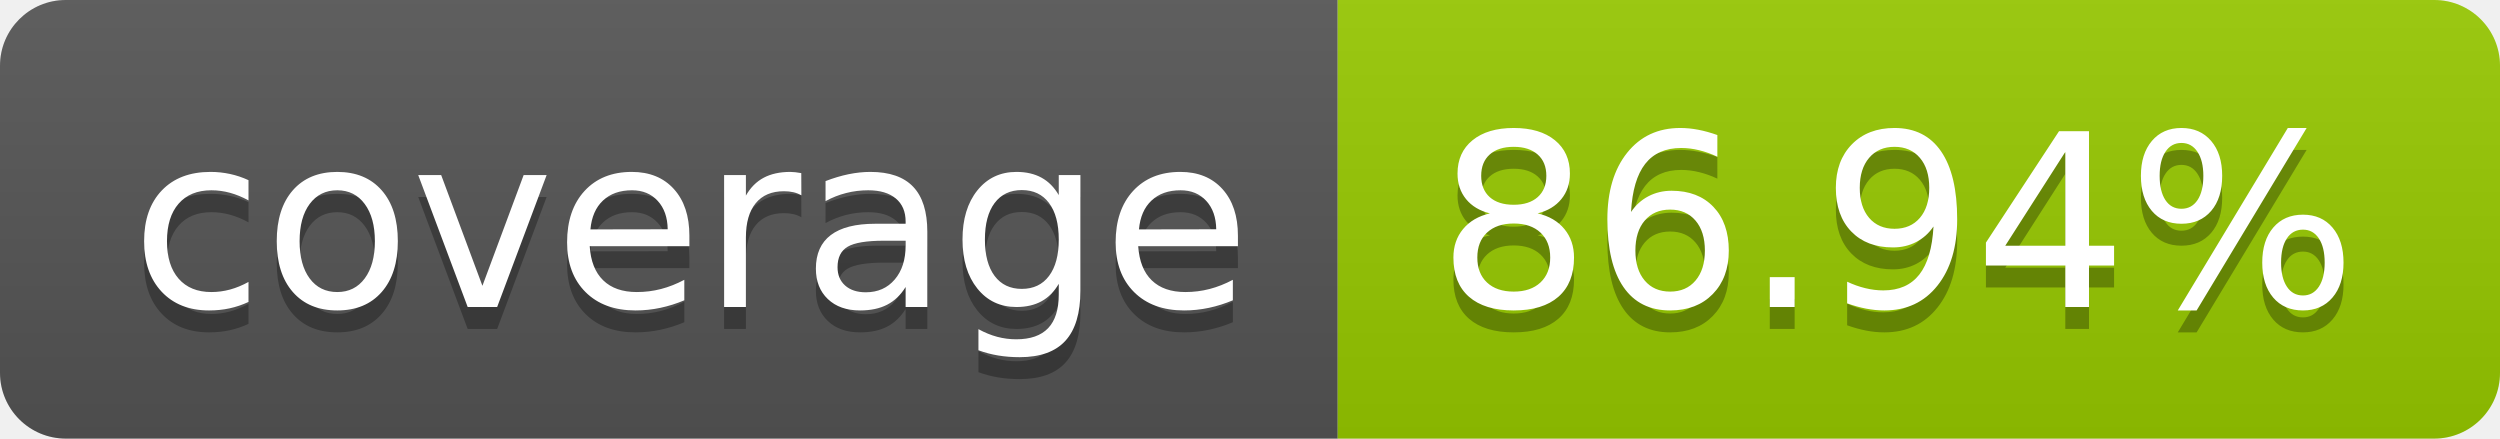
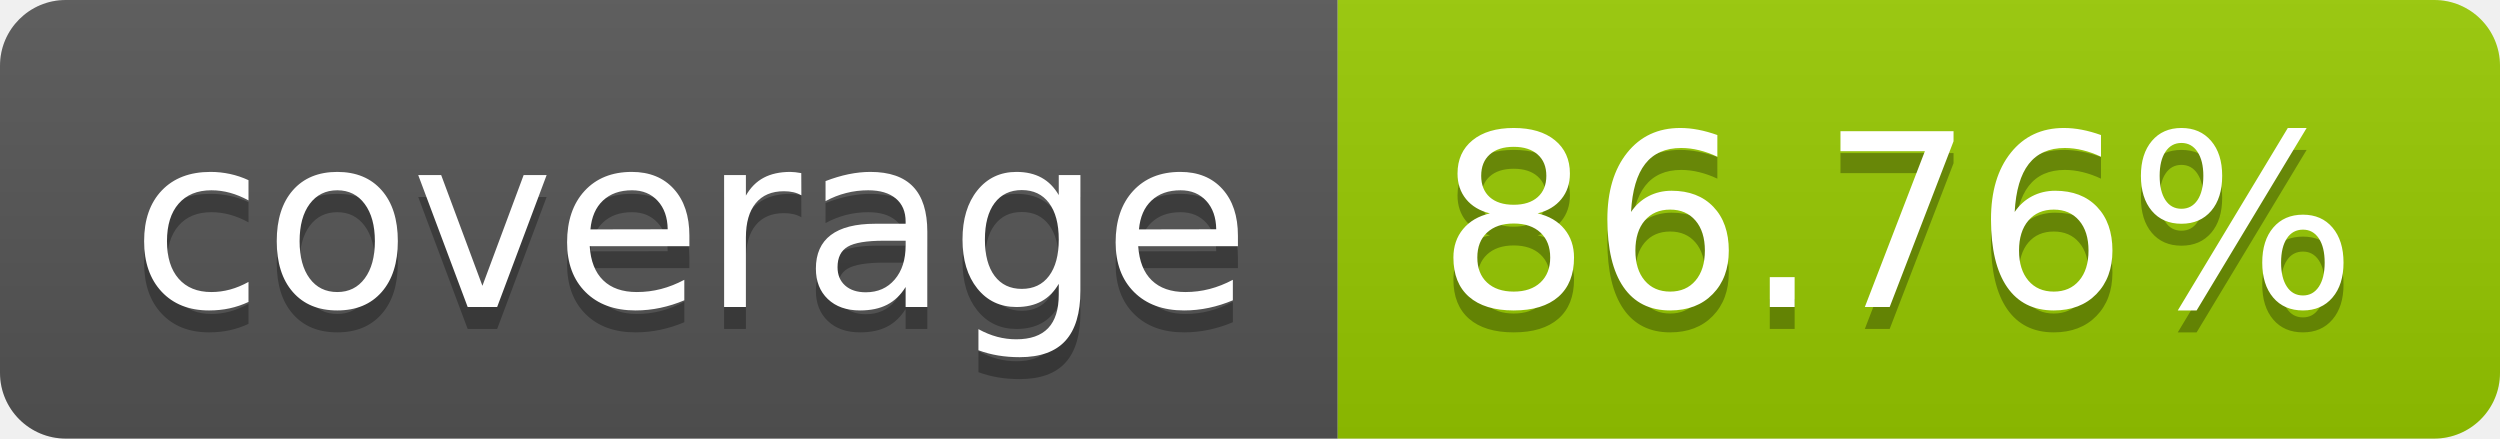
- <svg xmlns="http://www.w3.org/2000/svg" width="114" height="20" role="img" aria-label="coverage: 86.94%">
+ <svg xmlns="http://www.w3.org/2000/svg" width="114" height="20" role="img" aria-label="coverage: 86.76%">
  <linearGradient id="s" x2="0" y2="100%">
    <stop offset="0" stop-color="#bbb" stop-opacity=".1" />
    <stop offset="1" stop-opacity=".1" />
  </linearGradient>
  <clipPath id="r">
    <rect width="114" height="20" rx="3" fill="#fff" />
  </clipPath>
  <g clip-path="url(#r)">
    <rect width="61" height="20" fill="#555" />
    <rect x="61" width="53" height="20" fill="#97ca00" />
    <rect width="114" height="20" fill="url(#s)" />
  </g>
  <g fill="#fff" text-anchor="middle" font-family="Verdana,Geneva,DejaVu Sans,sans-serif" text-rendering="geometricPrecision" font-size="110">
    <text aria-hidden="true" x="315" y="150" fill="#010101" fill-opacity=".3" transform="scale(.1)" textLength="510">coverage</text>
    <text x="315" y="140" transform="scale(.1)" fill="#fff" textLength="510">coverage</text>
-     <text aria-hidden="true" x="865" y="150" fill="#010101" fill-opacity=".3" transform="scale(.1)" textLength="430">86.94%</text>
-     <text x="865" y="140" transform="scale(.1)" fill="#fff" textLength="430">86.94%</text>
+     <text aria-hidden="true" x="865" y="150" fill="#010101" fill-opacity=".3" transform="scale(.1)" textLength="430">86.76%</text>
+     <text x="865" y="140" transform="scale(.1)" fill="#fff" textLength="430">86.76%</text>
  </g>
</svg>
